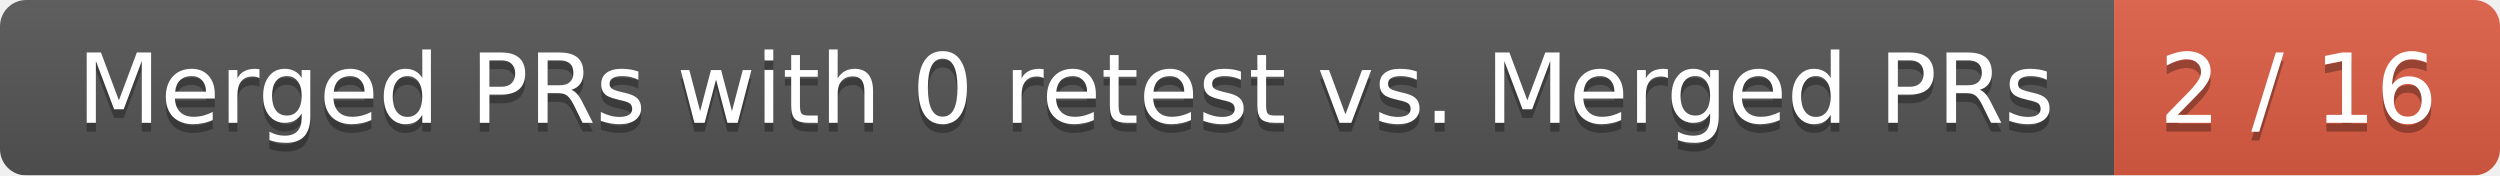
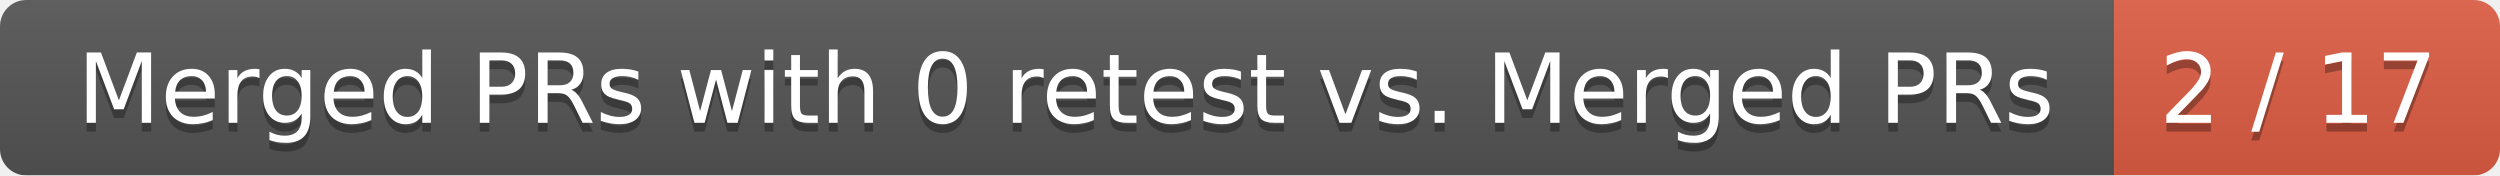
<svg xmlns="http://www.w3.org/2000/svg" width="285" height="20">
  <linearGradient id="smooth" x2="0" y2="100%">
    <stop offset="0" stop-color="#bbb" stop-opacity=".1" />
    <stop offset="1" stop-opacity=".1" />
  </linearGradient>
  <mask id="round">
    <rect width="285" height="20" rx="3" fill="#fff" />
  </mask>
  <g mask="url(#round)">
    <rect width="241" height="20" fill="#555" />
    <rect x="241" width="44" height="20" fill="#e05d44" />
    <rect width="285" height="20" fill="url(#smooth)" />
  </g>
  <g fill="#fff" text-anchor="middle" font-family="DejaVu Sans,Verdana,Geneva,sans-serif" font-size="11">
    <text x="121.5" y="15" fill="#010101" fill-opacity=".3">Merged PRs with 0 retest vs. Merged PRs</text>
    <text x="121.5" y="14">Merged PRs with 0 retest vs. Merged PRs</text>
-     <text x="262" y="15" fill="#010101" fill-opacity=".3">2 / 16</text>
-     <text x="262" y="14">2 / 16</text>
+     <text x="262" y="15" fill="#010101" fill-opacity=".3">2 / 17</text>
+     <text x="262" y="14">2 / 17</text>
  </g>
</svg>
